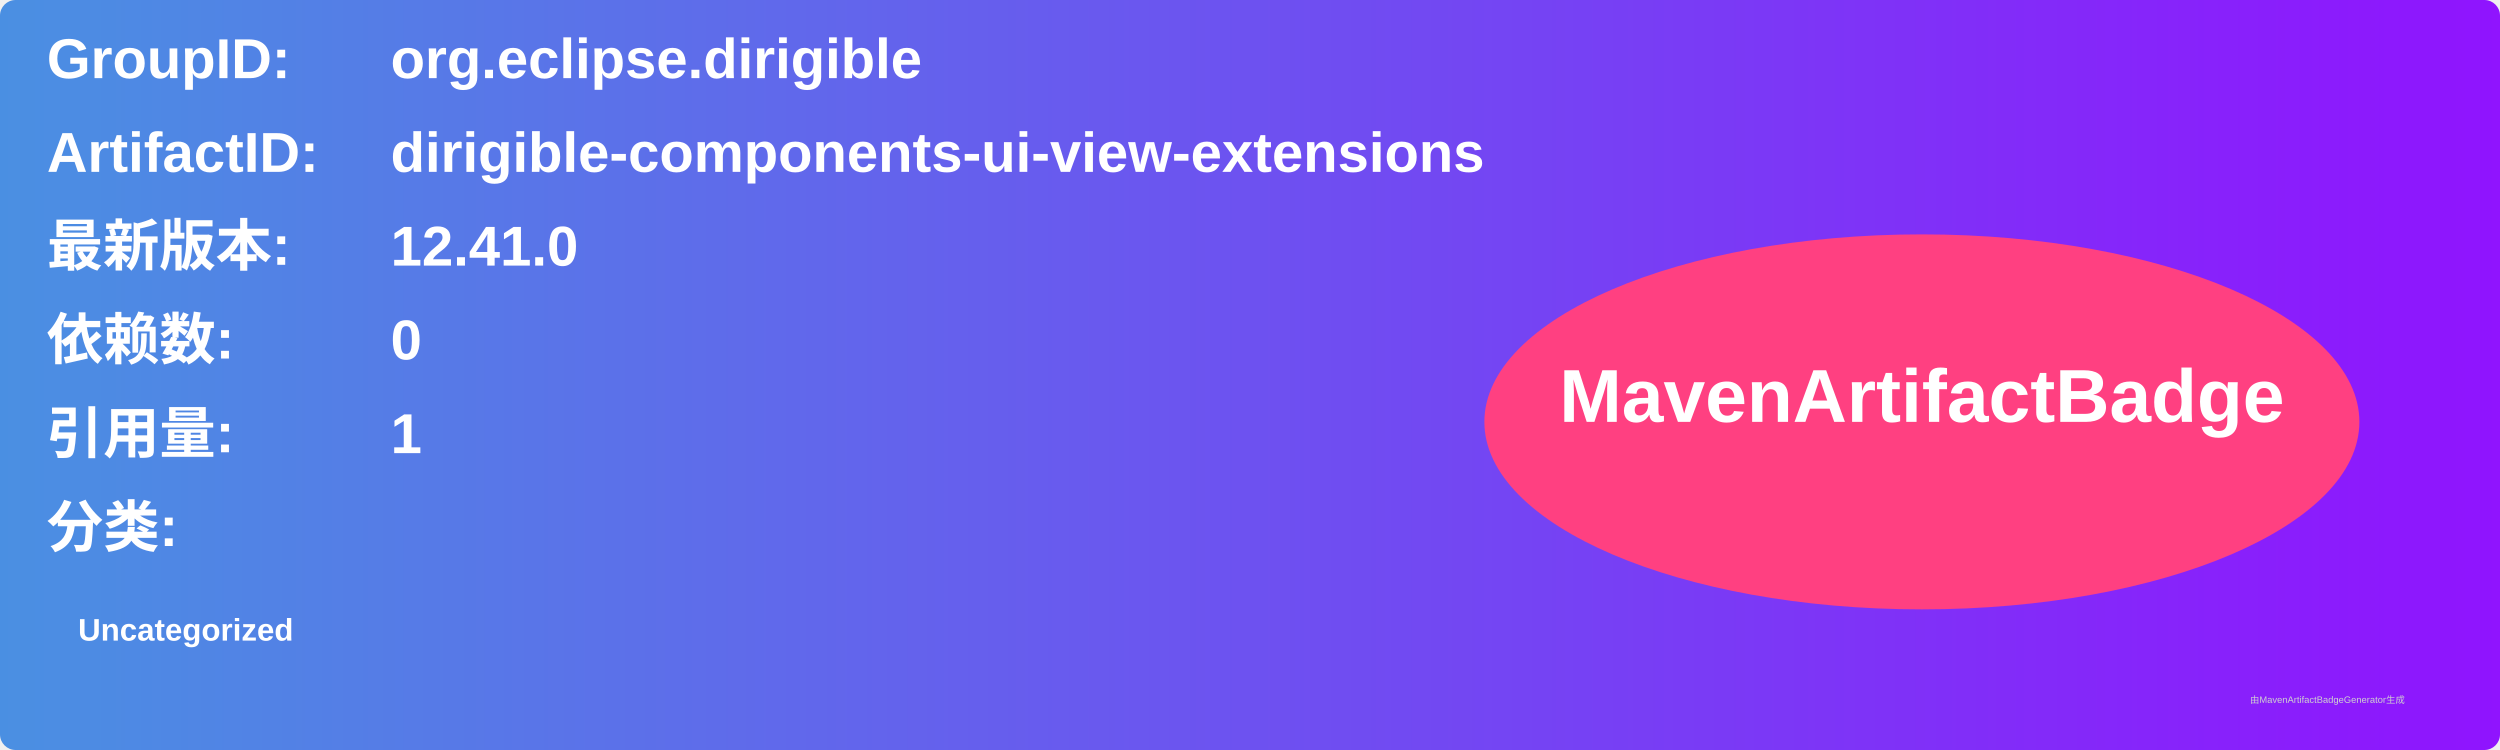
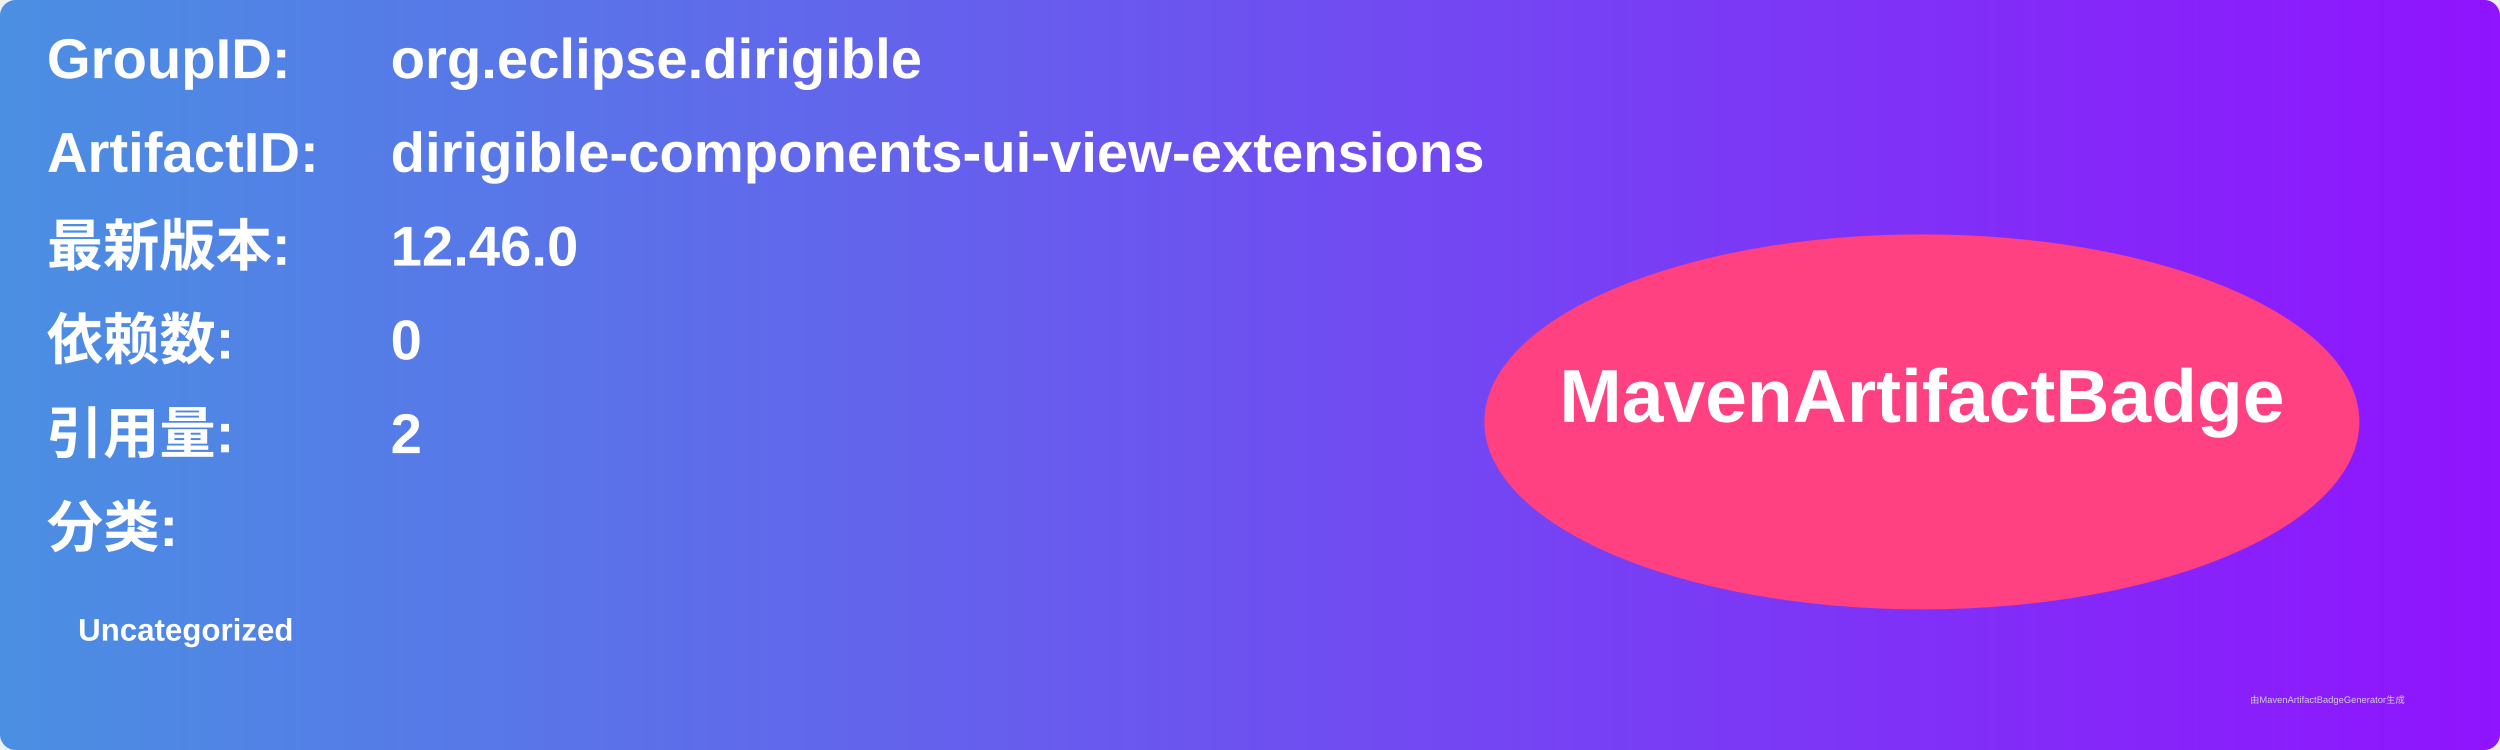
<svg xmlns="http://www.w3.org/2000/svg" width="800" height="240" viewBox="0 0 800 240">
  <linearGradient id="grad" x1="0%" y1="0%" x2="100%" y2="0%">
    <stop offset="0%" stop-color="#4a90e2" />
    <stop offset="100%" stop-color="#9013fe" />
  </linearGradient>
  <rect width="100%" height="100%" rx="5" ry="5" fill="url(#grad)" />
  <g transform="translate(15, 15)">
    <text x="0" y="10" font-family="Arial" font-size="18" fill="white" font-weight="bold" width="260">GroupID:</text>
    <text x="110" y="10" font-family="Arial" font-size="18" fill="white" font-weight="bold" width="460">org.eclipse.dirigible</text>
    <text x="0" y="40" font-family="Arial" font-size="18" fill="white" font-weight="bold" width="260">ArtifactID:</text>
    <text x="110" y="40" font-family="Arial" font-size="18" fill="white" font-weight="bold" width="460">dirigible-components-ui-view-extensions</text>
    <text x="0" y="70" font-family="Arial" font-size="18" fill="white" font-weight="bold">最新版本:</text>
    <text x="110" y="70" font-family="Arial" font-size="18" fill="white" font-weight="bold">
-       <tspan font-weight="bold">12.41.0</tspan>
+       <tspan font-weight="bold">12.46.0</tspan>
    </text>
    <text x="0" y="100" font-family="Arial" font-size="18" fill="white" font-weight="bold">依赖数: </text>
    <text x="110" y="100" font-family="Arial" font-size="18" fill="white">
      <tspan font-weight="bold">0</tspan>
    </text>
    <text x="0" y="130" font-family="Arial" font-size="18" fill="white" font-weight="bold">引用量: </text>
    <text x="110" y="130" font-family="Arial" font-size="18" fill="white">
-       <tspan font-weight="bold">1</tspan>
+       <tspan font-weight="bold">2</tspan>
    </text>
    <text x="0" y="160" font-family="Arial" font-size="18" fill="white" font-weight="bold">分类:</text>
    <text x="10" y="190" font-family="Arial" font-size="10" fill="white">
      <tspan font-weight="bold">Uncategorized</tspan>
    </text>
    <ellipse cx="600" cy="120" rx="140" ry="60" fill="#ff4081" />
    <text x="600" y="120" text-anchor="middle" font-family="Arial" font-size="24" fill="white" font-weight="bold">MavenArtifactBadge</text>
  </g>
  <text x="720" y="225" font-family="Arial" font-size="3" fill="#d0d0d0">由MavenArtifactBadgeGenerator生成</text>
</svg>
